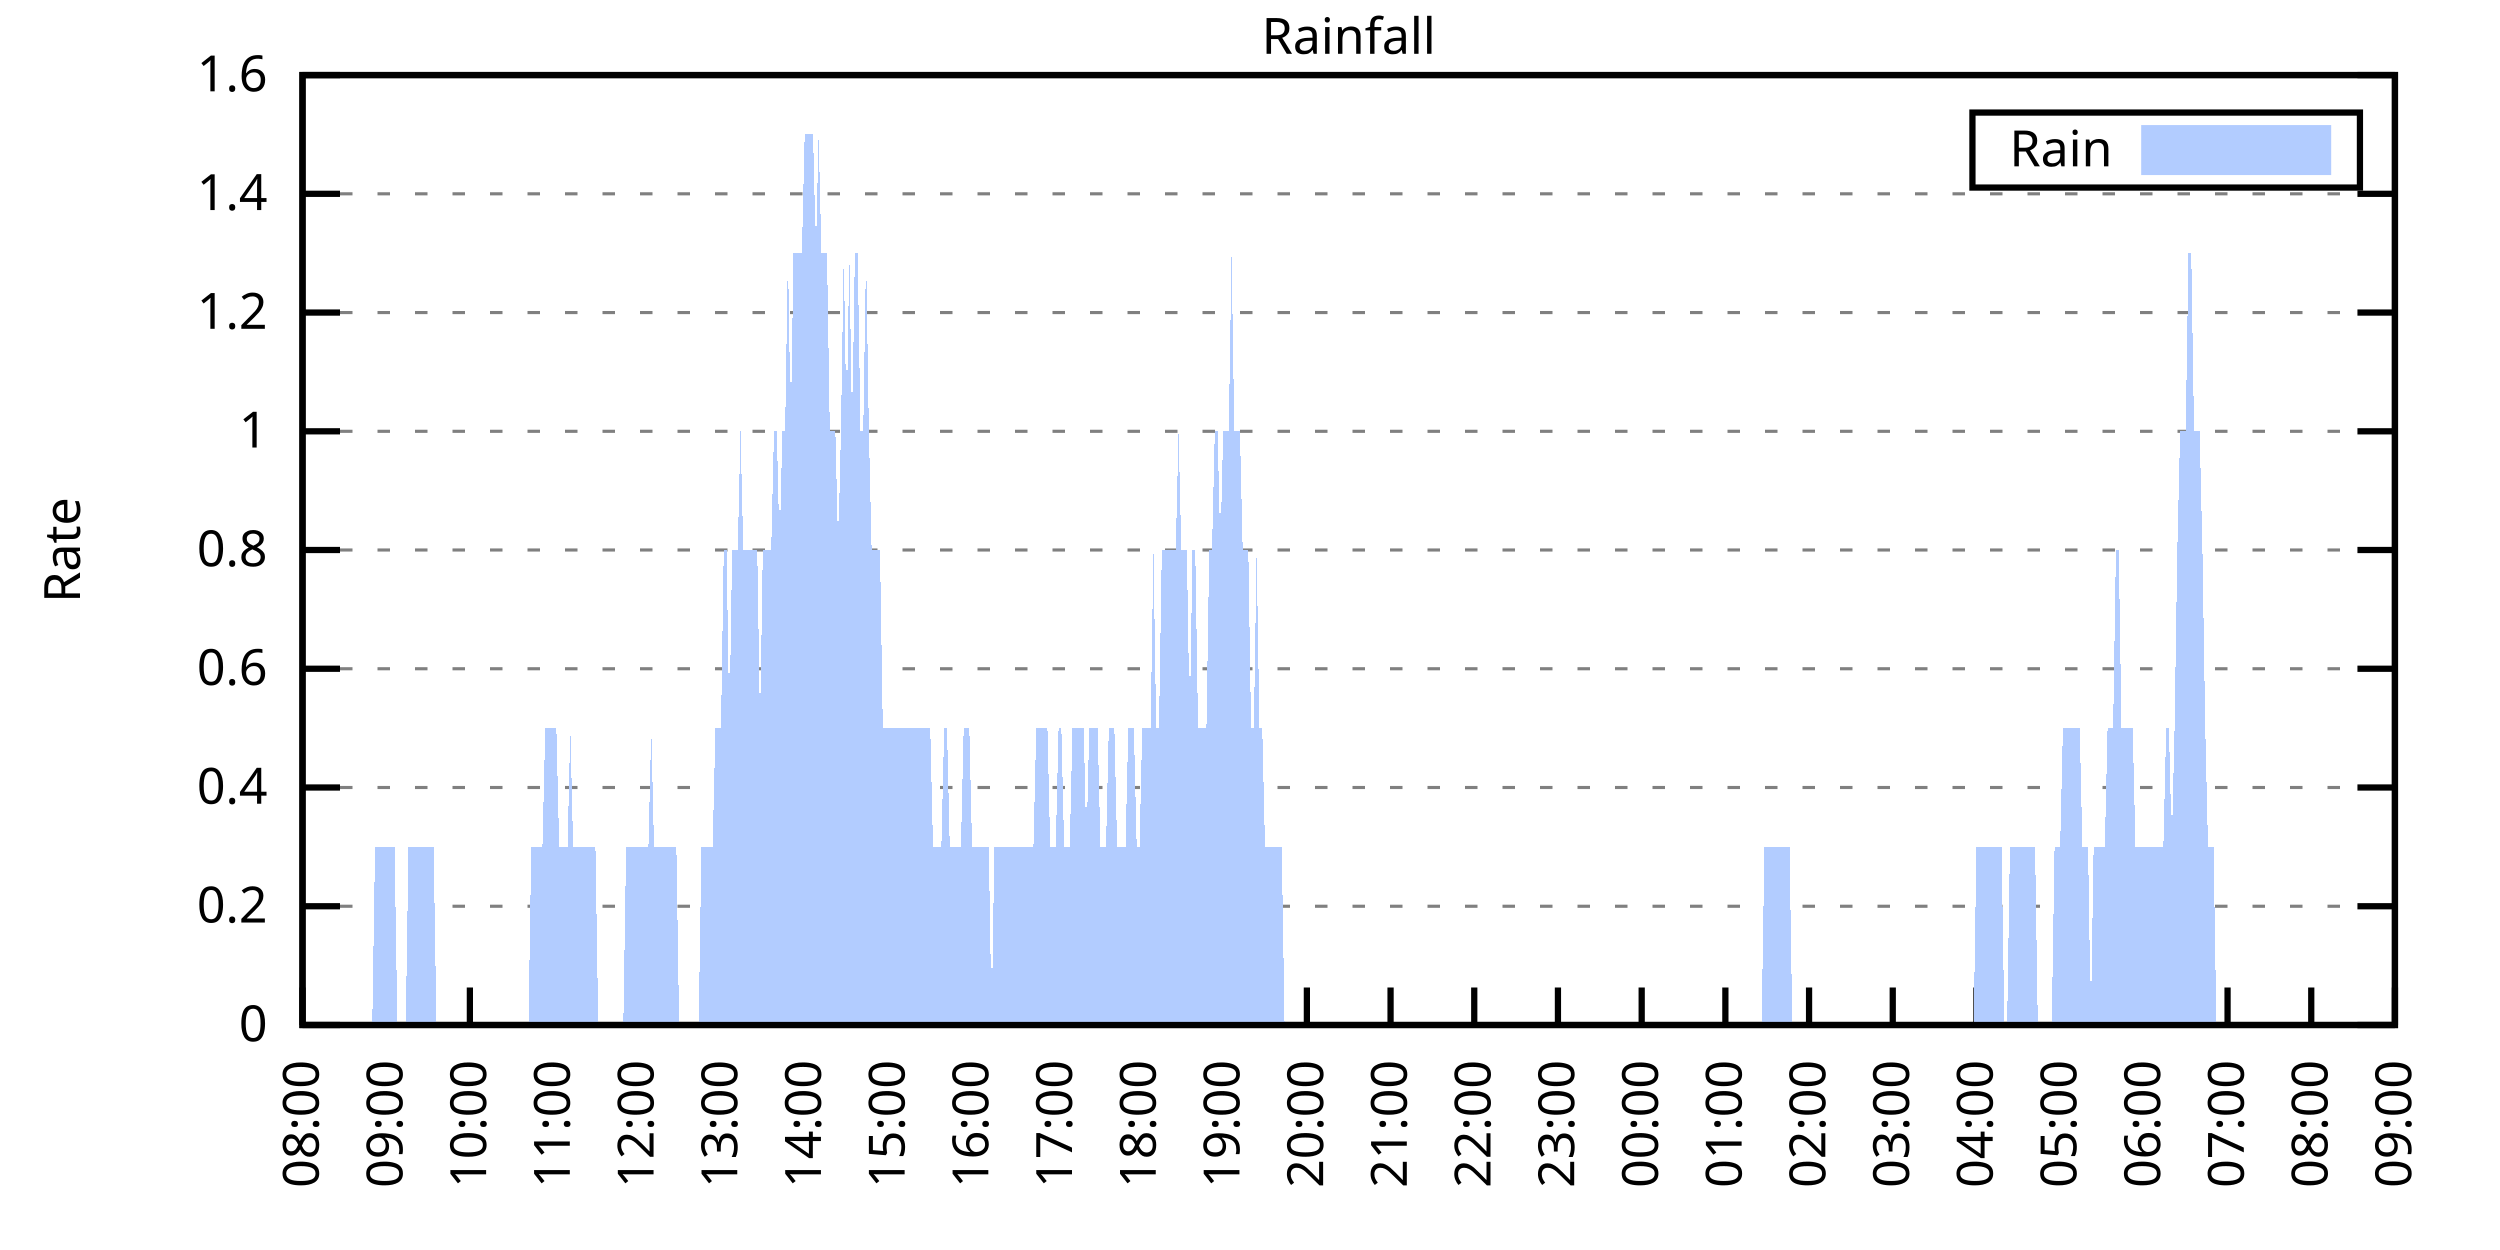
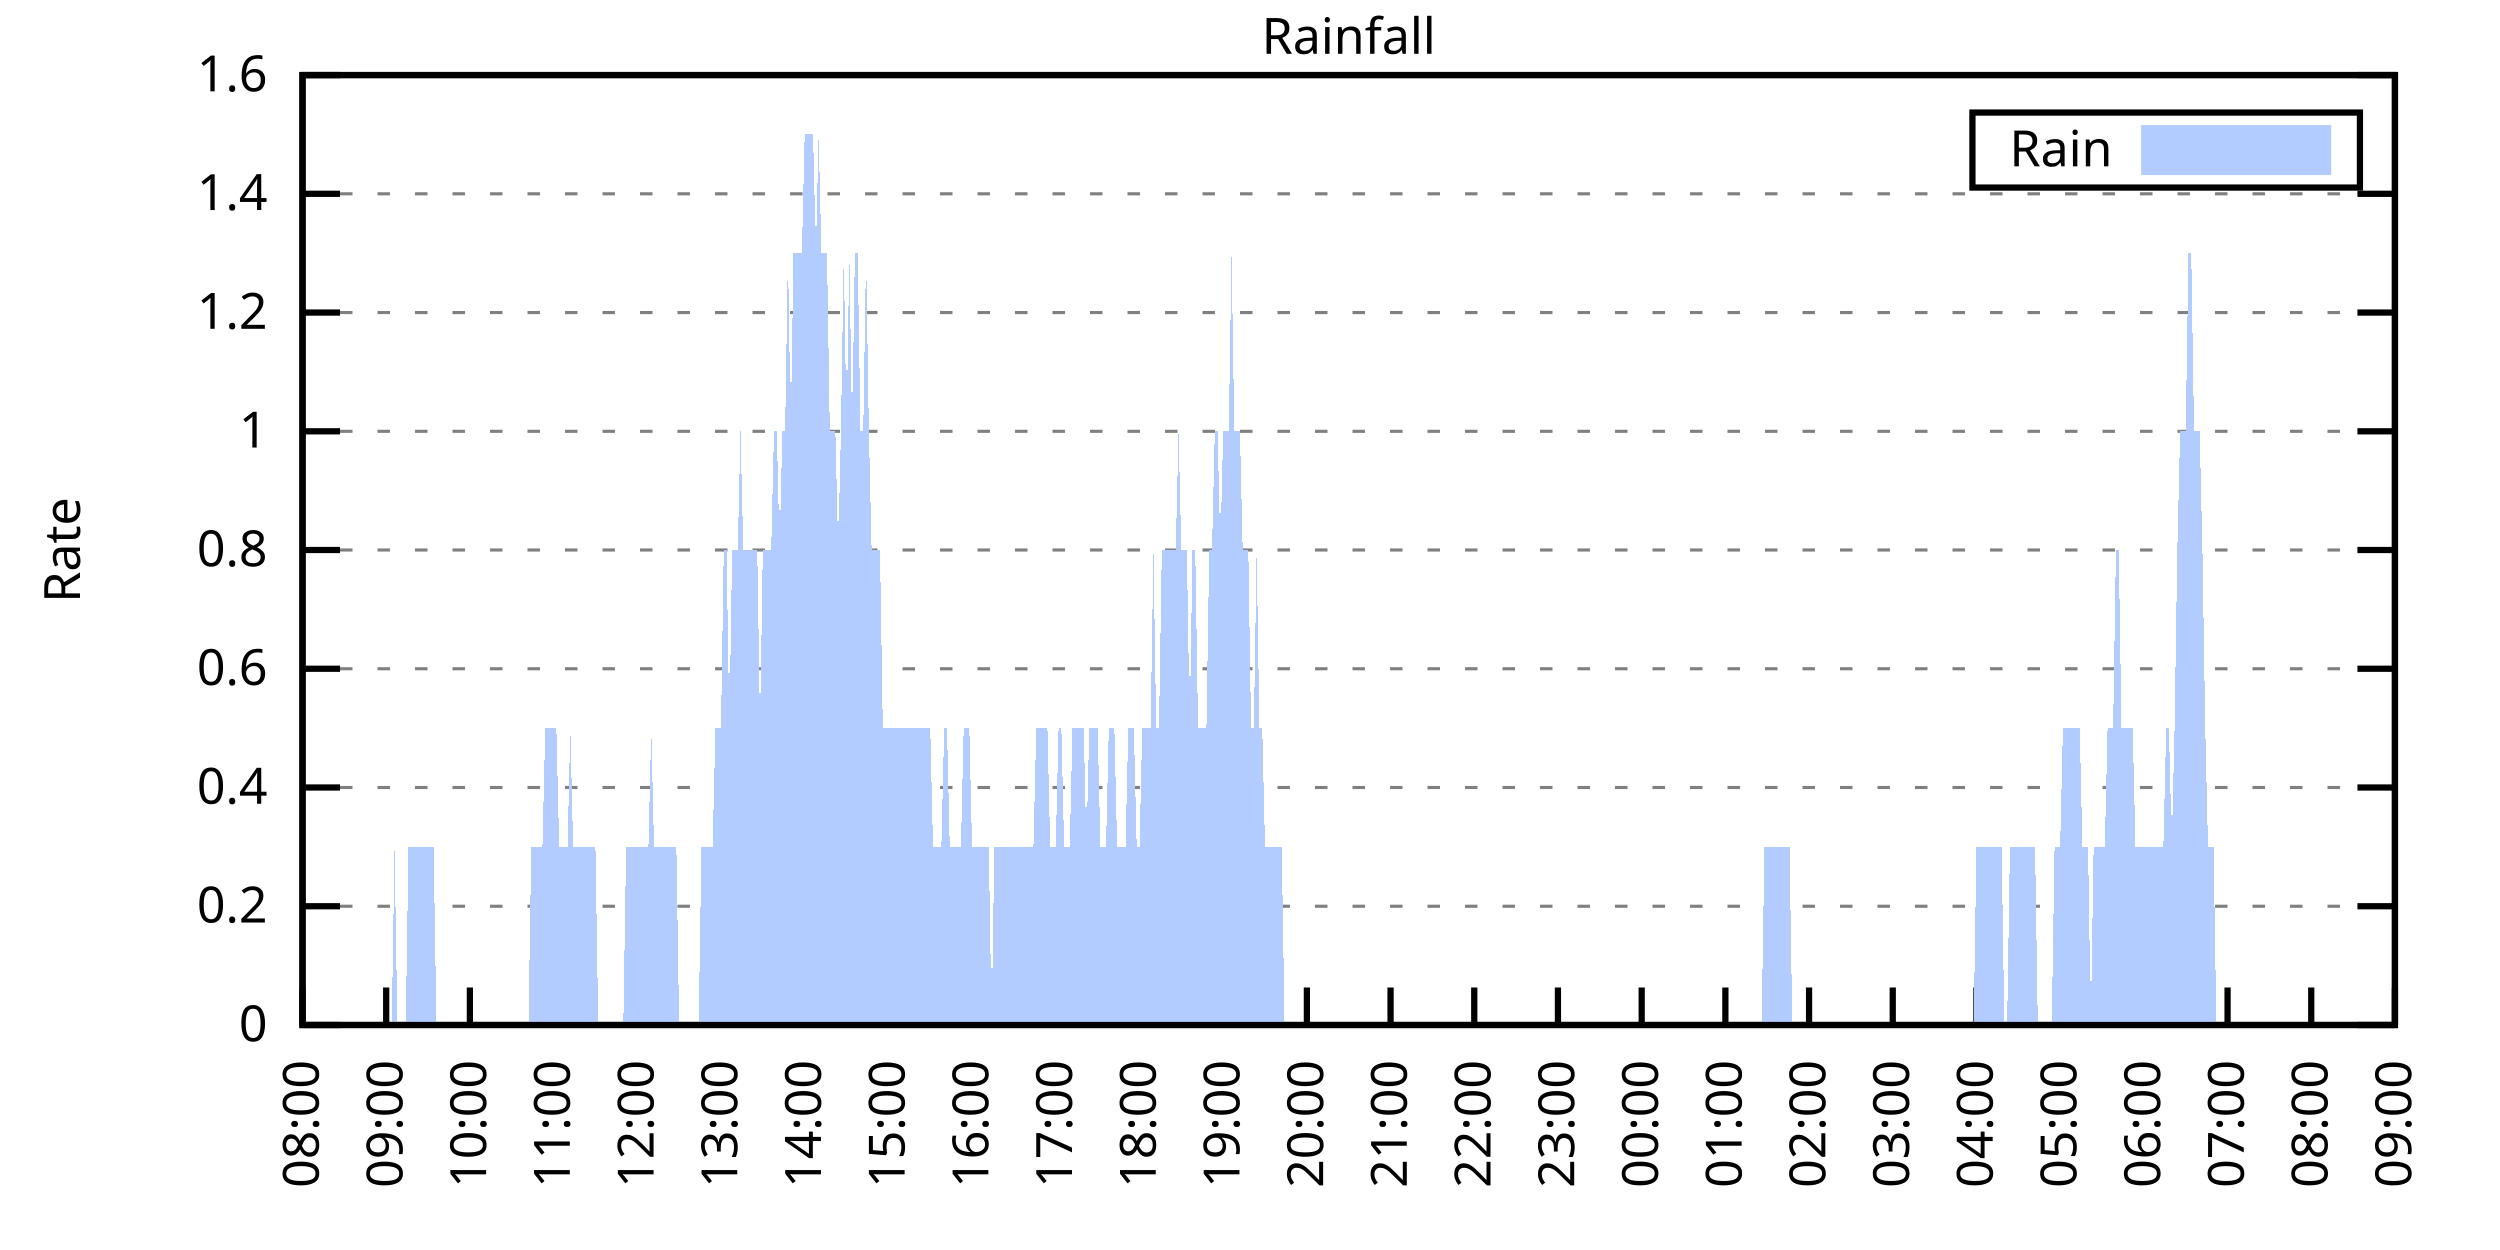
<svg xmlns="http://www.w3.org/2000/svg" xmlns:xlink="http://www.w3.org/1999/xlink" width="400" height="200" viewBox="0 0 400 200">
  <g id="gnuplot_canvas">
    <rect x="0" y="0" width="400" height="200" fill="none" />
    <defs>
      <circle id="gpDot" r="0.5" stroke-width="0.5" stroke="currentColor" />
      <path id="gpPt0" stroke-width="0.333" stroke="currentColor" d="M-1,0 h2 M0,-1 v2" />
      <path id="gpPt1" stroke-width="0.333" stroke="currentColor" d="M-1,-1 L1,1 M1,-1 L-1,1" />
      <path id="gpPt2" stroke-width="0.333" stroke="currentColor" d="M-1,0 L1,0 M0,-1 L0,1 M-1,-1 L1,1 M-1,1 L1,-1" />
      <rect id="gpPt3" stroke-width="0.333" stroke="currentColor" x="-1" y="-1" width="2" height="2" />
      <rect id="gpPt4" stroke-width="0.333" stroke="currentColor" fill="currentColor" x="-1" y="-1" width="2" height="2" />
      <circle id="gpPt5" stroke-width="0.333" stroke="currentColor" cx="0" cy="0" r="1" />
      <use xlink:href="#gpPt5" id="gpPt6" fill="currentColor" stroke="none" />
      <path id="gpPt7" stroke-width="0.333" stroke="currentColor" d="M0,-1.33 L-1.33,0.67 L1.33,0.67 z" />
      <use xlink:href="#gpPt7" id="gpPt8" fill="currentColor" stroke="none" />
      <use xlink:href="#gpPt7" id="gpPt9" stroke="currentColor" transform="rotate(180)" />
      <use xlink:href="#gpPt9" id="gpPt10" fill="currentColor" stroke="none" />
      <use xlink:href="#gpPt3" id="gpPt11" stroke="currentColor" transform="rotate(45)" />
      <use xlink:href="#gpPt11" id="gpPt12" fill="currentColor" stroke="none" />
      <path id="gpPt13" stroke-width="0.333" stroke="currentColor" d="M0,1.330 L1.265,0.411 L0.782,-1.067 L-0.782,-1.076 L-1.265,0.411 z" />
      <use xlink:href="#gpPt13" id="gpPt14" fill="currentColor" stroke="none" />
      <filter id="textbox" filterUnits="objectBoundingBox" x="0" y="0" height="1" width="1">
        <feFlood flood-color="white" flood-opacity="1" result="bgnd" />
        <feComposite in="SourceGraphic" in2="bgnd" operator="atop" />
      </filter>
      <filter id="greybox" filterUnits="objectBoundingBox" x="0" y="0" height="1" width="1">
        <feFlood flood-color="lightgrey" flood-opacity="1" result="grey" />
        <feComposite in="SourceGraphic" in2="grey" operator="atop" />
      </filter>
    </defs>
    <g fill="none" color="white" stroke="currentColor" stroke-width="1.00" stroke-linecap="butt" stroke-linejoin="miter">
</g>
    <g fill="none" color="black" stroke="currentColor" stroke-width="1.00" stroke-linecap="butt" stroke-linejoin="miter">
      <g stroke="none" shape-rendering="crispEdges">
        <polygon fill="rgb(255, 255, 255)" points="48.40,164.00 383.18,164.00 383.18,12.02 48.40,12.02 " />
      </g>
    </g>
    <g fill="none" color="black" stroke="currentColor" stroke-width="1.00" stroke-linecap="butt" stroke-linejoin="miter">
</g>
    <g fill="none" color="black" stroke="black" stroke-width="0.50" stroke-linecap="butt" stroke-linejoin="miter">
</g>
    <g fill="none" color="gray" stroke="currentColor" stroke-width="0.50" stroke-linecap="butt" stroke-linejoin="miter">
      <path stroke="gray" stroke-dasharray="2,4" class="gridline" d="M48.40,164.00 L383.19,164.00  " />
    </g>
    <g fill="none" color="gray" stroke="gray" stroke-width="1.00" stroke-linecap="butt" stroke-linejoin="miter">
</g>
    <g fill="none" color="black" stroke="currentColor" stroke-width="1.00" stroke-linecap="butt" stroke-linejoin="miter">
      <path stroke="black" d="M48.40,164.00 L54.40,164.00 M383.19,164.00 L377.19,164.00  " />
      <g transform="translate(42.80,166.60)" stroke="none" fill="black" font-family="Sans" font-size="8.00" text-anchor="end">
        <text>
          <tspan font-family="Sans"> 0</tspan>
        </text>
      </g>
    </g>
    <g fill="none" color="black" stroke="currentColor" stroke-width="1.00" stroke-linecap="butt" stroke-linejoin="miter">
</g>
    <g fill="none" color="black" stroke="black" stroke-width="0.50" stroke-linecap="butt" stroke-linejoin="miter">
</g>
    <g fill="none" color="gray" stroke="currentColor" stroke-width="0.50" stroke-linecap="butt" stroke-linejoin="miter">
      <path stroke="gray" stroke-dasharray="2,4" class="gridline" d="M48.40,145.00 L383.19,145.00  " />
    </g>
    <g fill="none" color="gray" stroke="gray" stroke-width="1.00" stroke-linecap="butt" stroke-linejoin="miter">
</g>
    <g fill="none" color="black" stroke="currentColor" stroke-width="1.00" stroke-linecap="butt" stroke-linejoin="miter">
      <path stroke="black" d="M48.40,145.00 L54.40,145.00 M383.19,145.00 L377.19,145.00  " />
      <g transform="translate(42.80,147.60)" stroke="none" fill="black" font-family="Sans" font-size="8.00" text-anchor="end">
        <text>
          <tspan font-family="Sans"> 0.2</tspan>
        </text>
      </g>
    </g>
    <g fill="none" color="black" stroke="currentColor" stroke-width="1.00" stroke-linecap="butt" stroke-linejoin="miter">
</g>
    <g fill="none" color="black" stroke="black" stroke-width="0.50" stroke-linecap="butt" stroke-linejoin="miter">
</g>
    <g fill="none" color="gray" stroke="currentColor" stroke-width="0.50" stroke-linecap="butt" stroke-linejoin="miter">
      <path stroke="gray" stroke-dasharray="2,4" class="gridline" d="M48.40,126.00 L383.19,126.00  " />
    </g>
    <g fill="none" color="gray" stroke="gray" stroke-width="1.00" stroke-linecap="butt" stroke-linejoin="miter">
</g>
    <g fill="none" color="black" stroke="currentColor" stroke-width="1.00" stroke-linecap="butt" stroke-linejoin="miter">
      <path stroke="black" d="M48.40,126.00 L54.40,126.00 M383.19,126.00 L377.19,126.00  " />
      <g transform="translate(42.80,128.60)" stroke="none" fill="black" font-family="Sans" font-size="8.00" text-anchor="end">
        <text>
          <tspan font-family="Sans"> 0.4</tspan>
        </text>
      </g>
    </g>
    <g fill="none" color="black" stroke="currentColor" stroke-width="1.00" stroke-linecap="butt" stroke-linejoin="miter">
</g>
    <g fill="none" color="black" stroke="black" stroke-width="0.50" stroke-linecap="butt" stroke-linejoin="miter">
</g>
    <g fill="none" color="gray" stroke="currentColor" stroke-width="0.50" stroke-linecap="butt" stroke-linejoin="miter">
      <path stroke="gray" stroke-dasharray="2,4" class="gridline" d="M48.40,107.00 L383.19,107.00  " />
    </g>
    <g fill="none" color="gray" stroke="gray" stroke-width="1.00" stroke-linecap="butt" stroke-linejoin="miter">
</g>
    <g fill="none" color="black" stroke="currentColor" stroke-width="1.00" stroke-linecap="butt" stroke-linejoin="miter">
      <path stroke="black" d="M48.40,107.00 L54.40,107.00 M383.19,107.00 L377.19,107.00  " />
      <g transform="translate(42.80,109.60)" stroke="none" fill="black" font-family="Sans" font-size="8.00" text-anchor="end">
        <text>
          <tspan font-family="Sans"> 0.6</tspan>
        </text>
      </g>
    </g>
    <g fill="none" color="black" stroke="currentColor" stroke-width="1.00" stroke-linecap="butt" stroke-linejoin="miter">
</g>
    <g fill="none" color="black" stroke="black" stroke-width="0.50" stroke-linecap="butt" stroke-linejoin="miter">
</g>
    <g fill="none" color="gray" stroke="currentColor" stroke-width="0.50" stroke-linecap="butt" stroke-linejoin="miter">
      <path stroke="gray" stroke-dasharray="2,4" class="gridline" d="M48.40,88.00 L383.19,88.00  " />
    </g>
    <g fill="none" color="gray" stroke="gray" stroke-width="1.00" stroke-linecap="butt" stroke-linejoin="miter">
</g>
    <g fill="none" color="black" stroke="currentColor" stroke-width="1.00" stroke-linecap="butt" stroke-linejoin="miter">
      <path stroke="black" d="M48.40,88.00 L54.40,88.00 M383.19,88.00 L377.19,88.00  " />
      <g transform="translate(42.80,90.60)" stroke="none" fill="black" font-family="Sans" font-size="8.00" text-anchor="end">
        <text>
          <tspan font-family="Sans"> 0.8</tspan>
        </text>
      </g>
    </g>
    <g fill="none" color="black" stroke="currentColor" stroke-width="1.00" stroke-linecap="butt" stroke-linejoin="miter">
</g>
    <g fill="none" color="black" stroke="black" stroke-width="0.50" stroke-linecap="butt" stroke-linejoin="miter">
</g>
    <g fill="none" color="gray" stroke="currentColor" stroke-width="0.50" stroke-linecap="butt" stroke-linejoin="miter">
      <path stroke="gray" stroke-dasharray="2,4" class="gridline" d="M48.40,69.01 L383.19,69.01  " />
    </g>
    <g fill="none" color="gray" stroke="gray" stroke-width="1.00" stroke-linecap="butt" stroke-linejoin="miter">
</g>
    <g fill="none" color="black" stroke="currentColor" stroke-width="1.00" stroke-linecap="butt" stroke-linejoin="miter">
      <path stroke="black" d="M48.40,69.01 L54.40,69.01 M383.19,69.01 L377.19,69.01  " />
      <g transform="translate(42.80,71.61)" stroke="none" fill="black" font-family="Sans" font-size="8.00" text-anchor="end">
        <text>
          <tspan font-family="Sans"> 1</tspan>
        </text>
      </g>
    </g>
    <g fill="none" color="black" stroke="currentColor" stroke-width="1.00" stroke-linecap="butt" stroke-linejoin="miter">
</g>
    <g fill="none" color="black" stroke="black" stroke-width="0.50" stroke-linecap="butt" stroke-linejoin="miter">
</g>
    <g fill="none" color="gray" stroke="currentColor" stroke-width="0.50" stroke-linecap="butt" stroke-linejoin="miter">
      <path stroke="gray" stroke-dasharray="2,4" class="gridline" d="M48.40,50.01 L383.19,50.01  " />
    </g>
    <g fill="none" color="gray" stroke="gray" stroke-width="1.00" stroke-linecap="butt" stroke-linejoin="miter">
</g>
    <g fill="none" color="black" stroke="currentColor" stroke-width="1.00" stroke-linecap="butt" stroke-linejoin="miter">
      <path stroke="black" d="M48.40,50.01 L54.40,50.01 M383.19,50.01 L377.19,50.01  " />
      <g transform="translate(42.80,52.61)" stroke="none" fill="black" font-family="Sans" font-size="8.00" text-anchor="end">
        <text>
          <tspan font-family="Sans"> 1.2</tspan>
        </text>
      </g>
    </g>
    <g fill="none" color="black" stroke="currentColor" stroke-width="1.00" stroke-linecap="butt" stroke-linejoin="miter">
</g>
    <g fill="none" color="black" stroke="black" stroke-width="0.50" stroke-linecap="butt" stroke-linejoin="miter">
</g>
    <g fill="none" color="gray" stroke="currentColor" stroke-width="0.50" stroke-linecap="butt" stroke-linejoin="miter">
      <path stroke="gray" stroke-dasharray="2,4" class="gridline" d="M48.40,31.01 L383.19,31.01  " />
    </g>
    <g fill="none" color="gray" stroke="gray" stroke-width="1.00" stroke-linecap="butt" stroke-linejoin="miter">
</g>
    <g fill="none" color="black" stroke="currentColor" stroke-width="1.00" stroke-linecap="butt" stroke-linejoin="miter">
      <path stroke="black" d="M48.40,31.01 L54.40,31.01 M383.19,31.01 L377.19,31.01  " />
      <g transform="translate(42.80,33.61)" stroke="none" fill="black" font-family="Sans" font-size="8.00" text-anchor="end">
        <text>
          <tspan font-family="Sans"> 1.4</tspan>
        </text>
      </g>
    </g>
    <g fill="none" color="black" stroke="currentColor" stroke-width="1.00" stroke-linecap="butt" stroke-linejoin="miter">
</g>
    <g fill="none" color="black" stroke="black" stroke-width="0.50" stroke-linecap="butt" stroke-linejoin="miter">
</g>
    <g fill="none" color="gray" stroke="currentColor" stroke-width="0.50" stroke-linecap="butt" stroke-linejoin="miter">
      <path stroke="gray" stroke-dasharray="2,4" class="gridline" d="M48.40,12.01 L383.19,12.01  " />
    </g>
    <g fill="none" color="gray" stroke="gray" stroke-width="1.00" stroke-linecap="butt" stroke-linejoin="miter">
</g>
    <g fill="none" color="black" stroke="currentColor" stroke-width="1.00" stroke-linecap="butt" stroke-linejoin="miter">
      <path stroke="black" d="M48.40,12.01 L54.40,12.01 M383.19,12.01 L377.19,12.01  " />
      <g transform="translate(42.80,14.61)" stroke="none" fill="black" font-family="Sans" font-size="8.00" text-anchor="end">
        <text>
          <tspan font-family="Sans"> 1.6</tspan>
        </text>
      </g>
    </g>
    <g fill="none" color="black" stroke="currentColor" stroke-width="1.00" stroke-linecap="butt" stroke-linejoin="miter">
      <path stroke="black" d="M48.40,164.00 L48.40,158.00  " />
      <g transform="translate(51.00,169.60) rotate(270.00)" stroke="none" fill="black" font-family="Sans" font-size="8.00" text-anchor="end">
        <text>
          <tspan font-family="Sans">08:00</tspan>
        </text>
      </g>
    </g>
    <g fill="none" color="black" stroke="currentColor" stroke-width="1.00" stroke-linecap="butt" stroke-linejoin="miter">
      <path stroke="black" d="M61.79,164.00 L61.79,158.00  " />
      <g transform="translate(64.39,169.60) rotate(270.00)" stroke="none" fill="black" font-family="Sans" font-size="8.00" text-anchor="end">
        <text>
          <tspan font-family="Sans">09:00</tspan>
        </text>
      </g>
    </g>
    <g fill="none" color="black" stroke="currentColor" stroke-width="1.00" stroke-linecap="butt" stroke-linejoin="miter">
      <path stroke="black" d="M75.18,164.00 L75.18,158.00  " />
      <g transform="translate(77.78,169.60) rotate(270.00)" stroke="none" fill="black" font-family="Sans" font-size="8.00" text-anchor="end">
        <text>
          <tspan font-family="Sans">10:00</tspan>
        </text>
      </g>
    </g>
    <g fill="none" color="black" stroke="currentColor" stroke-width="1.00" stroke-linecap="butt" stroke-linejoin="miter">
      <path stroke="black" d="M88.57,164.00 L88.57,158.00  " />
      <g transform="translate(91.17,169.60) rotate(270.00)" stroke="none" fill="black" font-family="Sans" font-size="8.00" text-anchor="end">
        <text>
          <tspan font-family="Sans">11:00</tspan>
        </text>
      </g>
    </g>
    <g fill="none" color="black" stroke="currentColor" stroke-width="1.00" stroke-linecap="butt" stroke-linejoin="miter">
      <path stroke="black" d="M101.97,164.00 L101.97,158.00  " />
      <g transform="translate(104.57,169.60) rotate(270.00)" stroke="none" fill="black" font-family="Sans" font-size="8.00" text-anchor="end">
        <text>
          <tspan font-family="Sans">12:00</tspan>
        </text>
      </g>
    </g>
    <g fill="none" color="black" stroke="currentColor" stroke-width="1.00" stroke-linecap="butt" stroke-linejoin="miter">
      <path stroke="black" d="M115.36,164.00 L115.36,158.00  " />
      <g transform="translate(117.96,169.60) rotate(270.00)" stroke="none" fill="black" font-family="Sans" font-size="8.00" text-anchor="end">
        <text>
          <tspan font-family="Sans">13:00</tspan>
        </text>
      </g>
    </g>
    <g fill="none" color="black" stroke="currentColor" stroke-width="1.00" stroke-linecap="butt" stroke-linejoin="miter">
      <path stroke="black" d="M128.75,164.00 L128.75,158.00  " />
      <g transform="translate(131.35,169.60) rotate(270.00)" stroke="none" fill="black" font-family="Sans" font-size="8.00" text-anchor="end">
        <text>
          <tspan font-family="Sans">14:00</tspan>
        </text>
      </g>
    </g>
    <g fill="none" color="black" stroke="currentColor" stroke-width="1.00" stroke-linecap="butt" stroke-linejoin="miter">
      <path stroke="black" d="M142.14,164.00 L142.14,158.00  " />
      <g transform="translate(144.74,169.60) rotate(270.00)" stroke="none" fill="black" font-family="Sans" font-size="8.00" text-anchor="end">
        <text>
          <tspan font-family="Sans">15:00</tspan>
        </text>
      </g>
    </g>
    <g fill="none" color="black" stroke="currentColor" stroke-width="1.00" stroke-linecap="butt" stroke-linejoin="miter">
      <path stroke="black" d="M155.53,164.00 L155.53,158.00  " />
      <g transform="translate(158.13,169.60) rotate(270.00)" stroke="none" fill="black" font-family="Sans" font-size="8.00" text-anchor="end">
        <text>
          <tspan font-family="Sans">16:00</tspan>
        </text>
      </g>
    </g>
    <g fill="none" color="black" stroke="currentColor" stroke-width="1.00" stroke-linecap="butt" stroke-linejoin="miter">
      <path stroke="black" d="M168.92,164.00 L168.92,158.00  " />
      <g transform="translate(171.52,169.60) rotate(270.00)" stroke="none" fill="black" font-family="Sans" font-size="8.00" text-anchor="end">
        <text>
          <tspan font-family="Sans">17:00</tspan>
        </text>
      </g>
    </g>
    <g fill="none" color="black" stroke="currentColor" stroke-width="1.00" stroke-linecap="butt" stroke-linejoin="miter">
      <path stroke="black" d="M182.32,164.00 L182.32,158.00  " />
      <g transform="translate(184.92,169.60) rotate(270.00)" stroke="none" fill="black" font-family="Sans" font-size="8.00" text-anchor="end">
        <text>
          <tspan font-family="Sans">18:00</tspan>
        </text>
      </g>
    </g>
    <g fill="none" color="black" stroke="currentColor" stroke-width="1.00" stroke-linecap="butt" stroke-linejoin="miter">
      <path stroke="black" d="M195.71,164.00 L195.71,158.00  " />
      <g transform="translate(198.31,169.60) rotate(270.00)" stroke="none" fill="black" font-family="Sans" font-size="8.00" text-anchor="end">
        <text>
          <tspan font-family="Sans">19:00</tspan>
        </text>
      </g>
    </g>
    <g fill="none" color="black" stroke="currentColor" stroke-width="1.00" stroke-linecap="butt" stroke-linejoin="miter">
      <path stroke="black" d="M209.10,164.00 L209.10,158.00  " />
      <g transform="translate(211.70,169.60) rotate(270.00)" stroke="none" fill="black" font-family="Sans" font-size="8.00" text-anchor="end">
        <text>
          <tspan font-family="Sans">20:00</tspan>
        </text>
      </g>
    </g>
    <g fill="none" color="black" stroke="currentColor" stroke-width="1.00" stroke-linecap="butt" stroke-linejoin="miter">
      <path stroke="black" d="M222.49,164.00 L222.49,158.00  " />
      <g transform="translate(225.09,169.60) rotate(270.00)" stroke="none" fill="black" font-family="Sans" font-size="8.00" text-anchor="end">
        <text>
          <tspan font-family="Sans">21:00</tspan>
        </text>
      </g>
    </g>
    <g fill="none" color="black" stroke="currentColor" stroke-width="1.00" stroke-linecap="butt" stroke-linejoin="miter">
      <path stroke="black" d="M235.88,164.00 L235.88,158.00  " />
      <g transform="translate(238.48,169.60) rotate(270.00)" stroke="none" fill="black" font-family="Sans" font-size="8.00" text-anchor="end">
        <text>
          <tspan font-family="Sans">22:00</tspan>
        </text>
      </g>
    </g>
    <g fill="none" color="black" stroke="currentColor" stroke-width="1.00" stroke-linecap="butt" stroke-linejoin="miter">
      <path stroke="black" d="M249.27,164.00 L249.27,158.00  " />
      <g transform="translate(251.87,169.60) rotate(270.00)" stroke="none" fill="black" font-family="Sans" font-size="8.00" text-anchor="end">
        <text>
          <tspan font-family="Sans">23:00</tspan>
        </text>
      </g>
    </g>
    <g fill="none" color="black" stroke="currentColor" stroke-width="1.00" stroke-linecap="butt" stroke-linejoin="miter">
      <path stroke="black" d="M262.67,164.00 L262.67,158.00  " />
      <g transform="translate(265.27,169.60) rotate(270.00)" stroke="none" fill="black" font-family="Sans" font-size="8.00" text-anchor="end">
        <text>
          <tspan font-family="Sans">00:00</tspan>
        </text>
      </g>
    </g>
    <g fill="none" color="black" stroke="currentColor" stroke-width="1.00" stroke-linecap="butt" stroke-linejoin="miter">
      <path stroke="black" d="M276.06,164.00 L276.06,158.00  " />
      <g transform="translate(278.66,169.60) rotate(270.00)" stroke="none" fill="black" font-family="Sans" font-size="8.00" text-anchor="end">
        <text>
          <tspan font-family="Sans">01:00</tspan>
        </text>
      </g>
    </g>
    <g fill="none" color="black" stroke="currentColor" stroke-width="1.00" stroke-linecap="butt" stroke-linejoin="miter">
      <path stroke="black" d="M289.45,164.00 L289.45,158.00  " />
      <g transform="translate(292.05,169.60) rotate(270.00)" stroke="none" fill="black" font-family="Sans" font-size="8.00" text-anchor="end">
        <text>
          <tspan font-family="Sans">02:00</tspan>
        </text>
      </g>
    </g>
    <g fill="none" color="black" stroke="currentColor" stroke-width="1.00" stroke-linecap="butt" stroke-linejoin="miter">
      <path stroke="black" d="M302.84,164.00 L302.84,158.00  " />
      <g transform="translate(305.44,169.60) rotate(270.00)" stroke="none" fill="black" font-family="Sans" font-size="8.00" text-anchor="end">
        <text>
          <tspan font-family="Sans">03:00</tspan>
        </text>
      </g>
    </g>
    <g fill="none" color="black" stroke="currentColor" stroke-width="1.00" stroke-linecap="butt" stroke-linejoin="miter">
      <path stroke="black" d="M316.23,164.00 L316.23,158.00  " />
      <g transform="translate(318.83,169.60) rotate(270.00)" stroke="none" fill="black" font-family="Sans" font-size="8.00" text-anchor="end">
        <text>
          <tspan font-family="Sans">04:00</tspan>
        </text>
      </g>
    </g>
    <g fill="none" color="black" stroke="currentColor" stroke-width="1.00" stroke-linecap="butt" stroke-linejoin="miter">
      <path stroke="black" d="M329.62,164.00 L329.62,158.00  " />
      <g transform="translate(332.22,169.60) rotate(270.00)" stroke="none" fill="black" font-family="Sans" font-size="8.00" text-anchor="end">
        <text>
          <tspan font-family="Sans">05:00</tspan>
        </text>
      </g>
    </g>
    <g fill="none" color="black" stroke="currentColor" stroke-width="1.00" stroke-linecap="butt" stroke-linejoin="miter">
      <path stroke="black" d="M343.02,164.00 L343.02,158.00  " />
      <g transform="translate(345.62,169.60) rotate(270.00)" stroke="none" fill="black" font-family="Sans" font-size="8.00" text-anchor="end">
        <text>
          <tspan font-family="Sans">06:00</tspan>
        </text>
      </g>
    </g>
    <g fill="none" color="black" stroke="currentColor" stroke-width="1.00" stroke-linecap="butt" stroke-linejoin="miter">
      <path stroke="black" d="M356.41,164.00 L356.41,158.00  " />
      <g transform="translate(359.01,169.60) rotate(270.00)" stroke="none" fill="black" font-family="Sans" font-size="8.00" text-anchor="end">
        <text>
          <tspan font-family="Sans">07:00</tspan>
        </text>
      </g>
    </g>
    <g fill="none" color="black" stroke="currentColor" stroke-width="1.00" stroke-linecap="butt" stroke-linejoin="miter">
      <path stroke="black" d="M369.80,164.00 L369.80,158.00  " />
      <g transform="translate(372.40,169.60) rotate(270.00)" stroke="none" fill="black" font-family="Sans" font-size="8.00" text-anchor="end">
        <text>
          <tspan font-family="Sans">08:00</tspan>
        </text>
      </g>
    </g>
    <g fill="none" color="black" stroke="currentColor" stroke-width="1.00" stroke-linecap="butt" stroke-linejoin="miter">
      <path stroke="black" d="M383.19,164.00 L383.19,158.00  " />
      <g transform="translate(385.79,169.60) rotate(270.00)" stroke="none" fill="black" font-family="Sans" font-size="8.00" text-anchor="end">
        <text>
          <tspan font-family="Sans">09:00</tspan>
        </text>
      </g>
    </g>
    <g fill="none" color="black" stroke="currentColor" stroke-width="1.00" stroke-linecap="butt" stroke-linejoin="miter">
</g>
    <g fill="none" color="black" stroke="currentColor" stroke-width="1.00" stroke-linecap="butt" stroke-linejoin="miter">
      <path stroke="black" d="M48.40,12.01 L48.40,164.00 L383.19,164.00 L383.19,12.01 L48.40,12.01 Z  " />
    </g>
    <g fill="none" color="black" stroke="currentColor" stroke-width="1.00" stroke-linecap="butt" stroke-linejoin="miter">
</g>
    <g fill="none" color="black" stroke="currentColor" stroke-width="1.00" stroke-linecap="butt" stroke-linejoin="miter">
      <path stroke="black" d="M315.59,30.01 L315.59,18.01 L377.59,18.01 L377.59,30.01 L315.59,30.01 Z  " />
    </g>
    <g id="Rainfall_plot_1">
      <g fill="none" color="white" stroke="black" stroke-width="2.00" stroke-linecap="butt" stroke-linejoin="miter">
</g>
      <g fill="none" color="black" stroke="currentColor" stroke-width="2.00" stroke-linecap="butt" stroke-linejoin="miter">
        <g transform="translate(337.99,26.61)" stroke="none" fill="black" font-family="Sans" font-size="8.00" text-anchor="end">
          <text>
            <tspan font-family="Sans">Rain</tspan>
          </text>
        </g>
      </g>
      <g fill="none" color="black" stroke="currentColor" stroke-width="2.00" stroke-linecap="butt" stroke-linejoin="miter">
        <g stroke="none" shape-rendering="crispEdges">
          <polygon fill="rgb(178, 204, 255)" points="343.59,27.01 371.99,27.01 371.99,21.01 343.59,21.01 " />
        </g>
        <path stroke="rgb(178, 204, 255)" d="M343.59,27.01 L371.99,27.01 L371.99,21.01 L343.59,21.01 L343.59,27.01 Z  " />
      </g>
      <g fill="none" color="black" stroke="currentColor" stroke-width="2.00" stroke-linecap="butt" stroke-linejoin="miter">
        <g stroke="none" shape-rendering="crispEdges">
-           <polygon fill="rgb(178, 204, 255)" points="55.54,164.00 55.99,164.00 56.43,164.00 56.88,164.00 57.33,164.00 57.77,164.00 58.22,164.00 58.67,164.00 59.11,164.00 59.56,164.00 60.01,135.50 60.45,135.50 60.90,135.50 61.35,135.50 61.79,135.50 62.24,135.50 62.68,135.50 63.13,135.50 63.58,164.00 64.02,164.00 64.47,164.00 64.92,164.00 65.36,135.50 65.81,135.50 66.26,135.50 66.70,135.50 67.15,135.50 67.59,135.50 68.04,135.50 68.49,135.50 68.93,135.50 69.38,135.50 69.83,164.00 70.27,164.00 70.72,164.00 71.17,164.00 71.61,164.00 72.06,164.00 72.50,164.00 72.95,164.00 73.40,164.00 73.84,164.00 74.29,164.00 74.74,164.00 75.18,164.00 75.63,164.00 76.08,164.00 76.52,164.00 76.97,164.00 77.42,164.00 77.86,164.00 78.31,164.00 78.75,164.00 79.20,164.00 79.65,164.00 80.09,164.00 80.54,164.00 80.99,164.00 81.43,164.00 81.88,164.00 82.33,164.00 82.77,164.00 83.22,164.00 83.66,164.00 84.11,164.00 84.56,164.00 85.00,135.50 85.45,135.50 85.90,135.50 86.34,135.50 86.79,135.50 87.24,116.50 87.68,116.50 88.13,116.50 88.57,116.50 89.02,116.50 89.47,135.50 89.91,135.50 90.36,135.50 90.81,135.50 91.25,116.50 91.70,135.50 92.15,135.50 92.59,135.50 93.04,135.50 93.49,135.50 93.93,135.50 94.38,135.50 94.82,135.50 95.27,135.50 95.72,164.00 96.16,164.00 96.61,164.00 97.06,164.00 97.50,164.00 97.95,164.00 98.40,164.00 98.84,164.00 99.29,164.00 99.73,164.00 100.18,135.50 100.63,135.50 101.07,135.50 101.52,135.50 101.97,135.50 102.41,135.50 102.86,135.50 103.31,135.50 103.75,135.50 104.20,116.50 104.64,135.50 105.09,135.50 105.54,135.50 105.98,135.50 106.43,135.50 106.88,135.50 107.32,135.50 107.77,135.50 108.22,135.50 108.66,164.00 109.11,164.00 109.55,164.00 110.00,164.00 110.45,164.00 110.89,164.00 111.34,164.00 111.79,164.00 112.23,135.50 112.68,135.50 113.13,135.50 113.57,135.50 114.02,135.50 114.47,116.50 114.91,116.50 115.36,116.50 115.80,88.00 116.25,88.00 116.70,116.50 117.14,88.00 117.59,88.00 118.04,88.00 118.48,69.01 118.93,88.00 119.38,88.00 119.82,88.00 120.27,88.00 120.71,88.00 121.16,88.00 121.61,116.50 122.05,88.00 122.50,88.00 122.95,88.00 123.39,88.00 123.84,69.01 124.29,69.01 124.73,88.00 125.18,69.01 125.62,69.01 126.07,40.51 126.52,69.01 126.96,40.51 127.41,40.51 127.86,40.51 128.30,40.51 128.75,21.51 129.20,21.51 129.64,21.51 130.09,21.51 130.54,40.51 130.98,21.51 131.43,40.51 131.87,40.51 132.32,40.51 132.77,69.01 133.21,69.01 133.66,69.01 134.11,88.00 134.55,69.01 135.00,40.51 135.45,69.01 135.89,40.51 136.34,69.01 136.78,40.51 137.23,40.51 137.68,69.01 138.12,69.01 138.57,40.51 139.02,69.01 139.46,88.00 139.91,88.00 140.36,88.00 140.80,88.00 141.25,116.50 141.69,116.50 142.14,116.50 142.59,116.50 143.03,116.50 143.48,116.50 143.93,116.50 144.37,116.50 144.82,116.50 145.27,116.50 145.71,116.50 146.16,116.50 146.61,116.50 147.05,116.50 147.50,116.50 147.94,116.50 148.39,116.50 148.84,116.50 149.28,135.50 149.73,135.50 150.18,135.50 150.62,135.50 151.07,116.50 151.52,116.50 151.96,135.50 152.41,135.50 152.85,135.50 153.30,135.50 153.75,135.50 154.19,116.50 154.64,116.50 155.09,116.50 155.53,135.50 155.98,135.50 156.43,135.50 156.87,135.50 157.32,135.50 157.76,135.50 158.21,135.50 158.66,164.00 159.10,135.50 159.55,135.50 160.00,135.50 160.44,135.50 160.89,135.50 161.34,135.50 161.78,135.50 162.23,135.50 162.67,135.50 163.12,135.50 163.57,135.50 164.01,135.50 164.46,135.50 164.91,135.50 165.35,135.50 165.80,116.50 166.25,116.50 166.69,116.50 167.14,116.50 167.59,116.50 168.03,135.50 168.48,135.50 168.92,135.50 169.37,116.50 169.82,116.50 170.26,135.50 170.71,135.50 171.16,135.50 171.60,116.50 172.05,116.50 172.50,116.50 172.94,116.50 173.39,116.50 173.83,135.50 174.28,116.50 174.73,116.50 175.17,116.50 175.62,116.50 176.07,135.50 176.51,135.50 176.96,135.50 177.41,116.50 177.85,116.50 178.30,116.50 178.74,135.50 179.19,135.50 179.64,135.50 180.08,135.50 180.53,116.50 180.98,116.50 181.42,116.50 181.87,135.50 182.32,135.50 182.76,116.50 183.21,116.50 183.66,116.50 184.10,116.50 184.55,88.00 184.99,116.50 185.44,116.50 185.89,88.00 186.33,88.00 186.78,88.00 187.23,88.00 187.67,88.00 188.12,88.00 188.57,69.01 189.01,88.00 189.46,88.00 189.90,88.00 190.35,116.50 190.80,88.00 191.24,88.00 191.69,116.50 192.14,116.50 192.58,116.50 193.03,116.50 193.48,88.00 193.92,88.00 194.37,69.01 194.81,69.01 195.26,88.00 195.71,69.01 196.15,69.01 196.60,69.01 197.05,40.51 197.49,69.01 197.94,69.01 198.39,69.01 198.83,88.00 199.28,88.00 199.73,88.00 200.17,116.50 200.62,116.50 201.06,88.00 201.51,116.50 201.96,116.50 202.40,135.50 202.85,135.50 203.30,135.50 203.74,135.50 204.19,135.50 204.64,135.50 205.08,135.50 205.53,164.00 205.97,164.00 206.42,164.00 206.87,164.00 207.31,164.00 207.76,164.00 208.21,164.00 208.65,164.00 209.10,164.00 209.55,164.00 209.99,164.00 210.44,164.00 210.88,164.00 211.33,164.00 211.78,164.00 212.22,164.00 212.67,164.00 213.12,164.00 213.56,164.00 214.01,164.00 214.46,164.00 214.90,164.00 215.35,164.00 215.80,164.00 216.24,164.00 216.69,164.00 217.13,164.00 217.58,164.00 218.03,164.00 218.47,164.00 218.92,164.00 219.37,164.00 219.81,164.00 220.26,164.00 220.71,164.00 221.15,164.00 221.60,164.00 222.04,164.00 222.49,164.00 222.94,164.00 223.38,164.00 223.83,164.00 224.28,164.00 224.72,164.00 225.17,164.00 225.62,164.00 226.06,164.00 226.51,164.00 226.95,164.00 227.40,164.00 227.85,164.00 228.29,164.00 228.74,164.00 229.19,164.00 229.63,164.00 230.08,164.00 230.53,164.00 230.97,164.00 231.42,164.00 231.86,164.00 232.31,164.00 232.76,164.00 233.20,164.00 233.65,164.00 234.10,164.00 234.54,164.00 234.99,164.00 235.44,164.00 235.88,164.00 236.33,164.00 236.78,164.00 237.22,164.00 237.67,164.00 238.11,164.00 238.56,164.00 239.01,164.00 239.45,164.00 239.90,164.00 240.35,164.00 240.79,164.00 241.24,164.00 241.69,164.00 242.13,164.00 242.58,164.00 243.02,164.00 243.47,164.00 243.92,164.00 244.36,164.00 244.81,164.00 245.26,164.00 245.70,164.00 246.15,164.00 246.60,164.00 247.04,164.00 247.49,164.00 247.93,164.00 248.38,164.00 248.83,164.00 249.27,164.00 249.72,164.00 250.17,164.00 250.61,164.00 251.06,164.00 251.51,164.00 251.95,164.00 252.40,164.00 252.85,164.00 253.29,164.00 253.74,164.00 254.18,164.00 254.63,164.00 255.08,164.00 255.52,164.00 255.97,164.00 256.42,164.00 256.86,164.00 257.31,164.00 257.76,164.00 258.20,164.00 258.65,164.00 259.09,164.00 259.54,164.00 259.99,164.00 260.43,164.00 260.88,164.00 261.33,164.00 261.77,164.00 262.22,164.00 262.67,164.00 263.11,164.00 263.56,164.00 264.00,164.00 264.45,164.00 264.90,164.00 265.34,164.00 265.79,164.00 266.24,164.00 266.68,164.00 267.13,164.00 267.58,164.00 268.02,164.00 268.47,164.00 268.92,164.00 269.36,164.00 269.81,164.00 270.25,164.00 270.70,164.00 271.15,164.00 271.59,164.00 272.04,164.00 272.49,164.00 272.93,164.00 273.38,164.00 273.83,164.00 274.27,164.00 274.72,164.00 275.16,164.00 275.61,164.00 276.06,164.00 276.50,164.00 276.95,164.00 277.40,164.00 277.84,164.00 278.29,164.00 278.74,164.00 279.18,164.00 279.63,164.00 280.07,164.00 280.52,164.00 280.97,164.00 281.41,164.00 281.86,164.00 282.31,135.50 282.75,135.50 283.20,135.50 283.65,135.50 284.09,135.50 284.54,135.50 284.98,135.50 285.43,135.50 285.88,135.50 286.32,135.50 286.77,164.00 287.22,164.00 287.66,164.00 288.11,164.00 288.56,164.00 289.00,164.00 289.45,164.00 289.90,164.00 290.34,164.00 290.79,164.00 291.23,164.00 291.68,164.00 292.13,164.00 292.57,164.00 293.02,164.00 293.47,164.00 293.91,164.00 294.36,164.00 294.81,164.00 295.25,164.00 295.70,164.00 296.14,164.00 296.59,164.00 297.04,164.00 297.48,164.00 297.93,164.00 298.38,164.00 298.82,164.00 299.27,164.00 299.72,164.00 300.16,164.00 300.61,164.00 301.05,164.00 301.50,164.00 301.95,164.00 302.39,164.00 302.84,164.00 303.29,164.00 303.73,164.00 304.18,164.00 304.63,164.00 305.07,164.00 305.52,164.00 305.97,164.00 306.41,164.00 306.86,164.00 307.30,164.00 307.75,164.00 308.20,164.00 308.64,164.00 309.09,164.00 309.54,164.00 309.98,164.00 310.43,164.00 310.88,164.00 311.32,164.00 311.77,164.00 312.21,164.00 312.66,164.00 313.11,164.00 313.55,164.00 314.00,164.00 314.45,164.00 314.89,164.00 315.34,164.00 315.79,164.00 316.23,135.50 316.68,135.50 317.12,135.50 317.57,135.50 318.02,135.50 318.46,135.50 318.91,135.50 319.36,135.50 319.80,135.50 320.25,135.50 320.70,164.00 321.14,164.00 321.59,135.50 322.04,135.50 322.48,135.50 322.93,135.50 323.37,135.50 323.82,135.50 324.27,135.50 324.71,135.50 325.16,135.50 325.61,135.50 326.05,164.00 326.50,164.00 326.95,164.00 327.39,164.00 327.84,164.00 328.28,164.00 328.73,135.50 329.18,135.50 329.62,135.50 330.07,116.50 330.52,116.50 330.96,116.50 331.41,116.50 331.86,116.50 332.30,116.50 332.75,116.50 333.19,135.50 333.64,135.50 334.09,135.50 334.53,164.00 334.98,135.50 335.43,135.50 335.87,135.50 336.32,135.50 336.77,135.50 337.21,116.50 337.66,116.50 338.10,116.50 338.55,88.00 339.00,88.00 339.44,116.50 339.89,116.50 340.34,116.50 340.78,116.50 341.23,116.50 341.68,135.50 342.12,135.50 342.57,135.50 343.02,135.50 343.46,135.50 343.91,135.50 344.35,135.50 344.80,135.50 345.25,135.50 345.69,135.50 346.14,135.50 346.59,116.50 347.03,116.50 347.48,135.50 347.93,116.50 348.37,88.00 348.82,69.01 349.26,69.01 349.71,69.01 350.16,40.51 350.60,40.51 351.05,69.01 351.50,69.01 351.94,69.01 352.39,88.00 352.84,116.50 353.28,135.50 353.73,135.50 354.17,135.50 354.62,164.00 355.07,164.00 355.51,164.00 355.96,164.00 356.41,164.00 356.85,164.00 357.30,164.00 357.75,164.00 358.19,164.00 358.64,164.00 359.09,164.00 359.53,164.00 359.98,164.00 360.42,164.00 360.87,164.00 361.32,164.00 361.76,164.00 362.21,164.00 362.66,164.00 363.10,164.00 363.55,164.00 364.00,164.00 364.44,164.00 364.89,164.00 365.33,164.00 365.78,164.00 366.23,164.00 366.67,164.00 367.12,164.00 367.57,164.00 368.01,164.00 368.46,164.00 368.91,164.00 369.35,164.00 369.80,164.00 370.24,164.00 370.69,164.00 371.14,164.00 371.58,164.00 372.03,164.00 372.48,164.00 372.92,164.00 373.37,164.00 373.82,164.00 374.26,164.00 374.71,164.00 375.16,164.00 375.60,164.00 376.05,164.00 376.49,164.00 376.49,164.00 55.54,164.00 " />
+           <polygon fill="rgb(178, 204, 255)" points="58.67,164.00 59.11,164.00 59.56,164.00 60.01,164.00 60.45,164.00 60.90,164.00 61.35,164.00 61.79,164.00 62.24,164.00 62.68,164.00 63.13,135.50 63.58,164.00 64.02,164.00 64.47,164.00 64.92,164.00 65.36,135.50 65.81,135.50 66.26,135.50 66.70,135.50 67.15,135.50 67.59,135.50 68.04,135.50 68.49,135.50 68.93,135.50 69.38,135.50 69.83,164.00 70.27,164.00 70.72,164.00 71.17,164.00 71.61,164.00 72.06,164.00 72.50,164.00 72.95,164.00 73.40,164.00 73.84,164.00 74.29,164.00 74.74,164.00 75.18,164.00 75.63,164.00 76.08,164.00 76.52,164.00 76.97,164.00 77.42,164.00 77.86,164.00 78.31,164.00 78.75,164.00 79.20,164.00 79.65,164.00 80.09,164.00 80.54,164.00 80.99,164.00 81.43,164.00 81.88,164.00 82.33,164.00 82.77,164.00 83.22,164.00 83.66,164.00 84.11,164.00 84.56,164.00 85.00,135.50 85.45,135.50 85.90,135.50 86.34,135.50 86.79,135.50 87.24,116.50 87.68,116.50 88.13,116.50 88.57,116.50 89.02,116.50 89.47,135.50 89.91,135.50 90.36,135.50 90.81,135.50 91.25,116.50 91.70,135.50 92.15,135.50 92.59,135.50 93.04,135.50 93.49,135.50 93.93,135.50 94.38,135.50 94.82,135.50 95.27,135.50 95.72,164.00 96.16,164.00 96.61,164.00 97.06,164.00 97.50,164.00 97.95,164.00 98.40,164.00 98.84,164.00 99.29,164.00 99.73,164.00 100.18,135.50 100.63,135.50 101.07,135.50 101.52,135.50 101.97,135.50 102.41,135.50 102.86,135.50 103.31,135.50 103.75,135.50 104.20,116.50 104.64,135.50 105.09,135.50 105.54,135.50 105.98,135.50 106.43,135.50 106.88,135.50 107.32,135.50 107.77,135.50 108.22,135.50 108.66,164.00 109.11,164.00 109.55,164.00 110.00,164.00 110.45,164.00 110.89,164.00 111.34,164.00 111.79,164.00 112.23,135.50 112.68,135.50 113.13,135.50 113.57,135.50 114.02,135.50 114.47,116.50 114.91,116.50 115.36,116.50 115.80,88.00 116.25,88.00 116.70,116.50 117.14,88.00 117.59,88.00 118.04,88.00 118.48,69.01 118.93,88.00 119.38,88.00 119.82,88.00 120.27,88.00 120.71,88.00 121.16,88.00 121.61,116.50 122.05,88.00 122.50,88.00 122.95,88.00 123.39,88.00 123.84,69.01 124.29,69.01 124.73,88.00 125.18,69.01 125.62,69.01 126.07,40.51 126.52,69.01 126.96,40.51 127.41,40.51 127.86,40.51 128.30,40.51 128.75,21.51 129.20,21.51 129.64,21.51 130.09,21.51 130.54,40.51 130.98,21.51 131.43,40.51 131.87,40.51 132.32,40.51 132.77,69.01 133.21,69.01 133.66,69.01 134.11,88.00 134.55,69.01 135.00,40.51 135.45,69.01 135.89,40.51 136.34,69.01 136.78,40.51 137.23,40.51 137.68,69.01 138.12,69.01 138.57,40.51 139.02,69.01 139.46,88.00 139.91,88.00 140.36,88.00 140.80,88.00 141.25,116.50 141.69,116.50 142.14,116.50 142.59,116.50 143.03,116.50 143.48,116.50 143.93,116.50 144.37,116.50 144.82,116.50 145.27,116.50 145.71,116.50 146.16,116.50 146.61,116.50 147.05,116.50 147.50,116.50 147.94,116.50 148.39,116.50 148.84,116.50 149.28,135.50 149.73,135.50 150.18,135.50 150.62,135.50 151.07,116.50 151.52,116.50 151.96,135.50 152.41,135.50 152.85,135.50 153.30,135.50 153.75,135.50 154.19,116.50 154.64,116.50 155.09,116.50 155.53,135.50 155.98,135.50 156.43,135.50 156.87,135.50 157.32,135.50 157.76,135.50 158.21,135.50 158.66,164.00 159.10,135.50 159.55,135.50 160.00,135.50 160.44,135.50 160.89,135.50 161.34,135.50 161.78,135.50 162.23,135.50 162.67,135.50 163.12,135.50 163.57,135.50 164.01,135.50 164.46,135.50 164.91,135.50 165.35,135.50 165.80,116.50 166.25,116.50 166.69,116.50 167.14,116.50 167.59,116.50 168.03,135.50 168.48,135.50 168.92,135.50 169.37,116.50 169.82,116.50 170.26,135.50 170.71,135.50 171.16,135.50 171.60,116.50 172.05,116.50 172.50,116.50 172.94,116.50 173.39,116.50 173.83,135.50 174.28,116.50 174.73,116.50 175.17,116.50 175.62,116.50 176.07,135.50 176.51,135.50 176.96,135.50 177.41,116.50 177.85,116.50 178.30,116.50 178.74,135.50 179.19,135.50 179.64,135.50 180.08,135.50 180.53,116.50 180.98,116.50 181.42,116.50 181.87,135.50 182.32,135.50 182.76,116.50 183.21,116.50 183.66,116.50 184.10,116.50 184.55,88.00 184.99,116.50 185.44,116.50 185.89,88.00 186.33,88.00 186.78,88.00 187.23,88.00 187.67,88.00 188.12,88.00 188.57,69.01 189.01,88.00 189.46,88.00 189.90,88.00 190.35,116.50 190.80,88.00 191.24,88.00 191.69,116.50 192.14,116.50 192.58,116.50 193.03,116.50 193.48,88.00 193.92,88.00 194.37,69.01 194.81,69.01 195.26,88.00 195.71,69.01 196.15,69.01 196.60,69.01 197.05,40.51 197.49,69.01 197.94,69.01 198.39,69.01 198.83,88.00 199.28,88.00 199.73,88.00 200.17,116.50 200.62,116.50 201.06,88.00 201.51,116.50 201.96,116.50 202.40,135.50 202.85,135.50 203.30,135.50 203.74,135.50 204.19,135.50 204.64,135.50 205.08,135.50 205.53,164.00 205.97,164.00 206.42,164.00 206.87,164.00 207.31,164.00 207.76,164.00 208.21,164.00 208.65,164.00 209.10,164.00 209.55,164.00 209.99,164.00 210.44,164.00 210.88,164.00 211.33,164.00 211.78,164.00 212.22,164.00 212.67,164.00 213.12,164.00 213.56,164.00 214.01,164.00 214.46,164.00 214.90,164.00 215.35,164.00 215.80,164.00 216.24,164.00 216.69,164.00 217.13,164.00 217.58,164.00 218.03,164.00 218.47,164.00 218.92,164.00 219.37,164.00 219.81,164.00 220.26,164.00 220.71,164.00 221.15,164.00 221.60,164.00 222.04,164.00 222.49,164.00 222.94,164.00 223.38,164.00 223.83,164.00 224.28,164.00 224.72,164.00 225.17,164.00 225.62,164.00 226.06,164.00 226.51,164.00 226.95,164.00 227.40,164.00 227.85,164.00 228.29,164.00 228.74,164.00 229.19,164.00 229.63,164.00 230.08,164.00 230.53,164.00 230.97,164.00 231.42,164.00 231.86,164.00 232.31,164.00 232.76,164.00 233.20,164.00 233.65,164.00 234.10,164.00 234.54,164.00 234.99,164.00 235.44,164.00 235.88,164.00 236.33,164.00 236.78,164.00 237.22,164.00 237.67,164.00 238.11,164.00 238.56,164.00 239.01,164.00 239.45,164.00 239.90,164.00 240.35,164.00 240.79,164.00 241.24,164.00 241.69,164.00 242.13,164.00 242.58,164.00 243.02,164.00 243.47,164.00 243.92,164.00 244.36,164.00 244.81,164.00 245.26,164.00 245.70,164.00 246.15,164.00 246.60,164.00 247.04,164.00 247.49,164.00 247.93,164.00 248.38,164.00 248.83,164.00 249.27,164.00 249.72,164.00 250.17,164.00 250.61,164.00 251.06,164.00 251.51,164.00 251.95,164.00 252.40,164.00 252.85,164.00 253.29,164.00 253.74,164.00 254.18,164.00 254.63,164.00 255.08,164.00 255.52,164.00 255.97,164.00 256.42,164.00 256.86,164.00 257.31,164.00 257.76,164.00 258.20,164.00 258.65,164.00 259.09,164.00 259.54,164.00 259.99,164.00 260.43,164.00 260.88,164.00 261.33,164.00 261.77,164.00 262.22,164.00 262.67,164.00 263.11,164.00 263.56,164.00 264.00,164.00 264.45,164.00 264.90,164.00 265.34,164.00 265.79,164.00 266.24,164.00 266.68,164.00 267.13,164.00 267.58,164.00 268.02,164.00 268.47,164.00 268.92,164.00 269.36,164.00 269.81,164.00 270.25,164.00 270.70,164.00 271.15,164.00 271.59,164.00 272.04,164.00 272.49,164.00 272.93,164.00 273.38,164.00 273.83,164.00 274.27,164.00 274.72,164.00 275.16,164.00 275.61,164.00 276.06,164.00 276.50,164.00 276.95,164.00 277.40,164.00 277.84,164.00 278.29,164.00 278.74,164.00 279.18,164.00 279.63,164.00 280.07,164.00 280.52,164.00 280.97,164.00 281.41,164.00 281.86,164.00 282.31,135.50 282.75,135.50 283.20,135.50 283.65,135.50 284.09,135.50 284.54,135.50 284.98,135.50 285.43,135.50 285.88,135.50 286.32,135.50 286.77,164.00 287.22,164.00 287.66,164.00 288.11,164.00 288.56,164.00 289.00,164.00 289.45,164.00 289.90,164.00 290.34,164.00 290.79,164.00 291.23,164.00 291.68,164.00 292.13,164.00 292.57,164.00 293.02,164.00 293.47,164.00 293.91,164.00 294.36,164.00 294.81,164.00 295.25,164.00 295.70,164.00 296.14,164.00 296.59,164.00 297.04,164.00 297.48,164.00 297.93,164.00 298.38,164.00 298.82,164.00 299.27,164.00 299.72,164.00 300.16,164.00 300.61,164.00 301.05,164.00 301.50,164.00 301.95,164.00 302.39,164.00 302.84,164.00 303.29,164.00 303.73,164.00 304.18,164.00 304.63,164.00 305.07,164.00 305.52,164.00 305.97,164.00 306.41,164.00 306.86,164.00 307.30,164.00 307.75,164.00 308.20,164.00 308.64,164.00 309.09,164.00 309.54,164.00 309.98,164.00 310.43,164.00 310.88,164.00 311.32,164.00 311.77,164.00 312.21,164.00 312.66,164.00 313.11,164.00 313.55,164.00 314.00,164.00 314.45,164.00 314.89,164.00 315.34,164.00 315.79,164.00 316.23,135.50 316.68,135.50 317.12,135.50 317.57,135.50 318.02,135.50 318.46,135.50 318.91,135.50 319.36,135.50 319.80,135.50 320.25,135.50 320.70,164.00 321.14,164.00 321.59,135.50 322.04,135.50 322.48,135.50 322.93,135.50 323.37,135.50 323.82,135.50 324.27,135.50 324.71,135.50 325.16,135.50 325.61,135.50 326.05,164.00 326.50,164.00 326.95,164.00 327.39,164.00 327.84,164.00 328.28,164.00 328.73,135.50 329.18,135.50 329.62,135.50 330.07,116.50 330.52,116.50 330.96,116.50 331.41,116.50 331.86,116.50 332.30,116.50 332.75,116.50 333.19,135.50 333.64,135.50 334.09,135.50 334.53,164.00 334.98,135.50 335.43,135.50 335.87,135.50 336.32,135.50 336.77,135.50 337.21,116.50 337.66,116.50 338.10,116.50 338.55,88.00 339.00,88.00 339.44,116.50 339.89,116.50 340.34,116.50 340.78,116.50 341.23,116.50 341.68,135.50 342.12,135.50 342.57,135.50 343.02,135.50 343.46,135.50 343.91,135.50 344.35,135.50 344.80,135.50 345.25,135.50 345.69,135.50 346.14,135.50 346.59,116.50 347.03,116.50 347.48,135.50 347.93,116.50 348.37,88.00 348.82,69.01 349.26,69.01 349.71,69.01 350.16,40.51 350.60,40.51 351.05,69.01 351.50,69.01 351.94,69.01 352.39,88.00 352.84,116.50 353.28,135.50 353.73,135.50 354.17,135.50 354.62,164.00 355.07,164.00 355.51,164.00 355.96,164.00 356.41,164.00 356.85,164.00 357.30,164.00 357.75,164.00 358.19,164.00 358.64,164.00 359.09,164.00 359.53,164.00 359.98,164.00 360.42,164.00 360.87,164.00 361.32,164.00 361.76,164.00 362.21,164.00 362.66,164.00 363.10,164.00 363.55,164.00 364.00,164.00 364.44,164.00 364.89,164.00 365.33,164.00 365.78,164.00 366.23,164.00 366.67,164.00 367.12,164.00 367.57,164.00 368.01,164.00 368.46,164.00 368.91,164.00 369.35,164.00 369.80,164.00 370.24,164.00 370.69,164.00 371.14,164.00 371.58,164.00 372.03,164.00 372.48,164.00 372.92,164.00 373.37,164.00 373.82,164.00 374.26,164.00 374.71,164.00 375.16,164.00 375.60,164.00 376.05,164.00 376.49,164.00 376.94,164.00 377.39,164.00 377.83,164.00 378.28,164.00 378.73,164.00 379.17,164.00 379.62,164.00 379.62,164.00 58.67,164.00 " />
        </g>
      </g>
    </g>
    <g fill="none" color="black" stroke="currentColor" stroke-width="2.00" stroke-linecap="butt" stroke-linejoin="miter">
</g>
    <g fill="none" color="black" stroke="black" stroke-width="1.00" stroke-linecap="butt" stroke-linejoin="miter">
</g>
    <g fill="none" color="black" stroke="currentColor" stroke-width="1.00" stroke-linecap="butt" stroke-linejoin="miter">
      <path stroke="black" d="M48.40,12.01 L48.40,164.00 L383.19,164.00 L383.19,12.01 L48.40,12.01 Z  " />
      <g transform="translate(12.80,88.01) rotate(270.00)" stroke="none" fill="black" font-family="Sans" font-size="8.00" text-anchor="middle">
        <text>
          <tspan font-family="Sans">Rate</tspan>
        </text>
      </g>
    </g>
    <g fill="none" color="black" stroke="currentColor" stroke-width="1.00" stroke-linecap="butt" stroke-linejoin="miter">
</g>
    <g fill="none" color="black" stroke="currentColor" stroke-width="1.00" stroke-linecap="butt" stroke-linejoin="miter">
      <g transform="translate(215.79,8.61)" stroke="none" fill="black" font-family="Sans" font-size="8.00" text-anchor="middle">
        <text>
          <tspan font-family="Sans">Rainfall</tspan>
        </text>
      </g>
    </g>
    <g fill="none" color="black" stroke="currentColor" stroke-width="1.00" stroke-linecap="butt" stroke-linejoin="miter">
</g>
  </g>
</svg>
